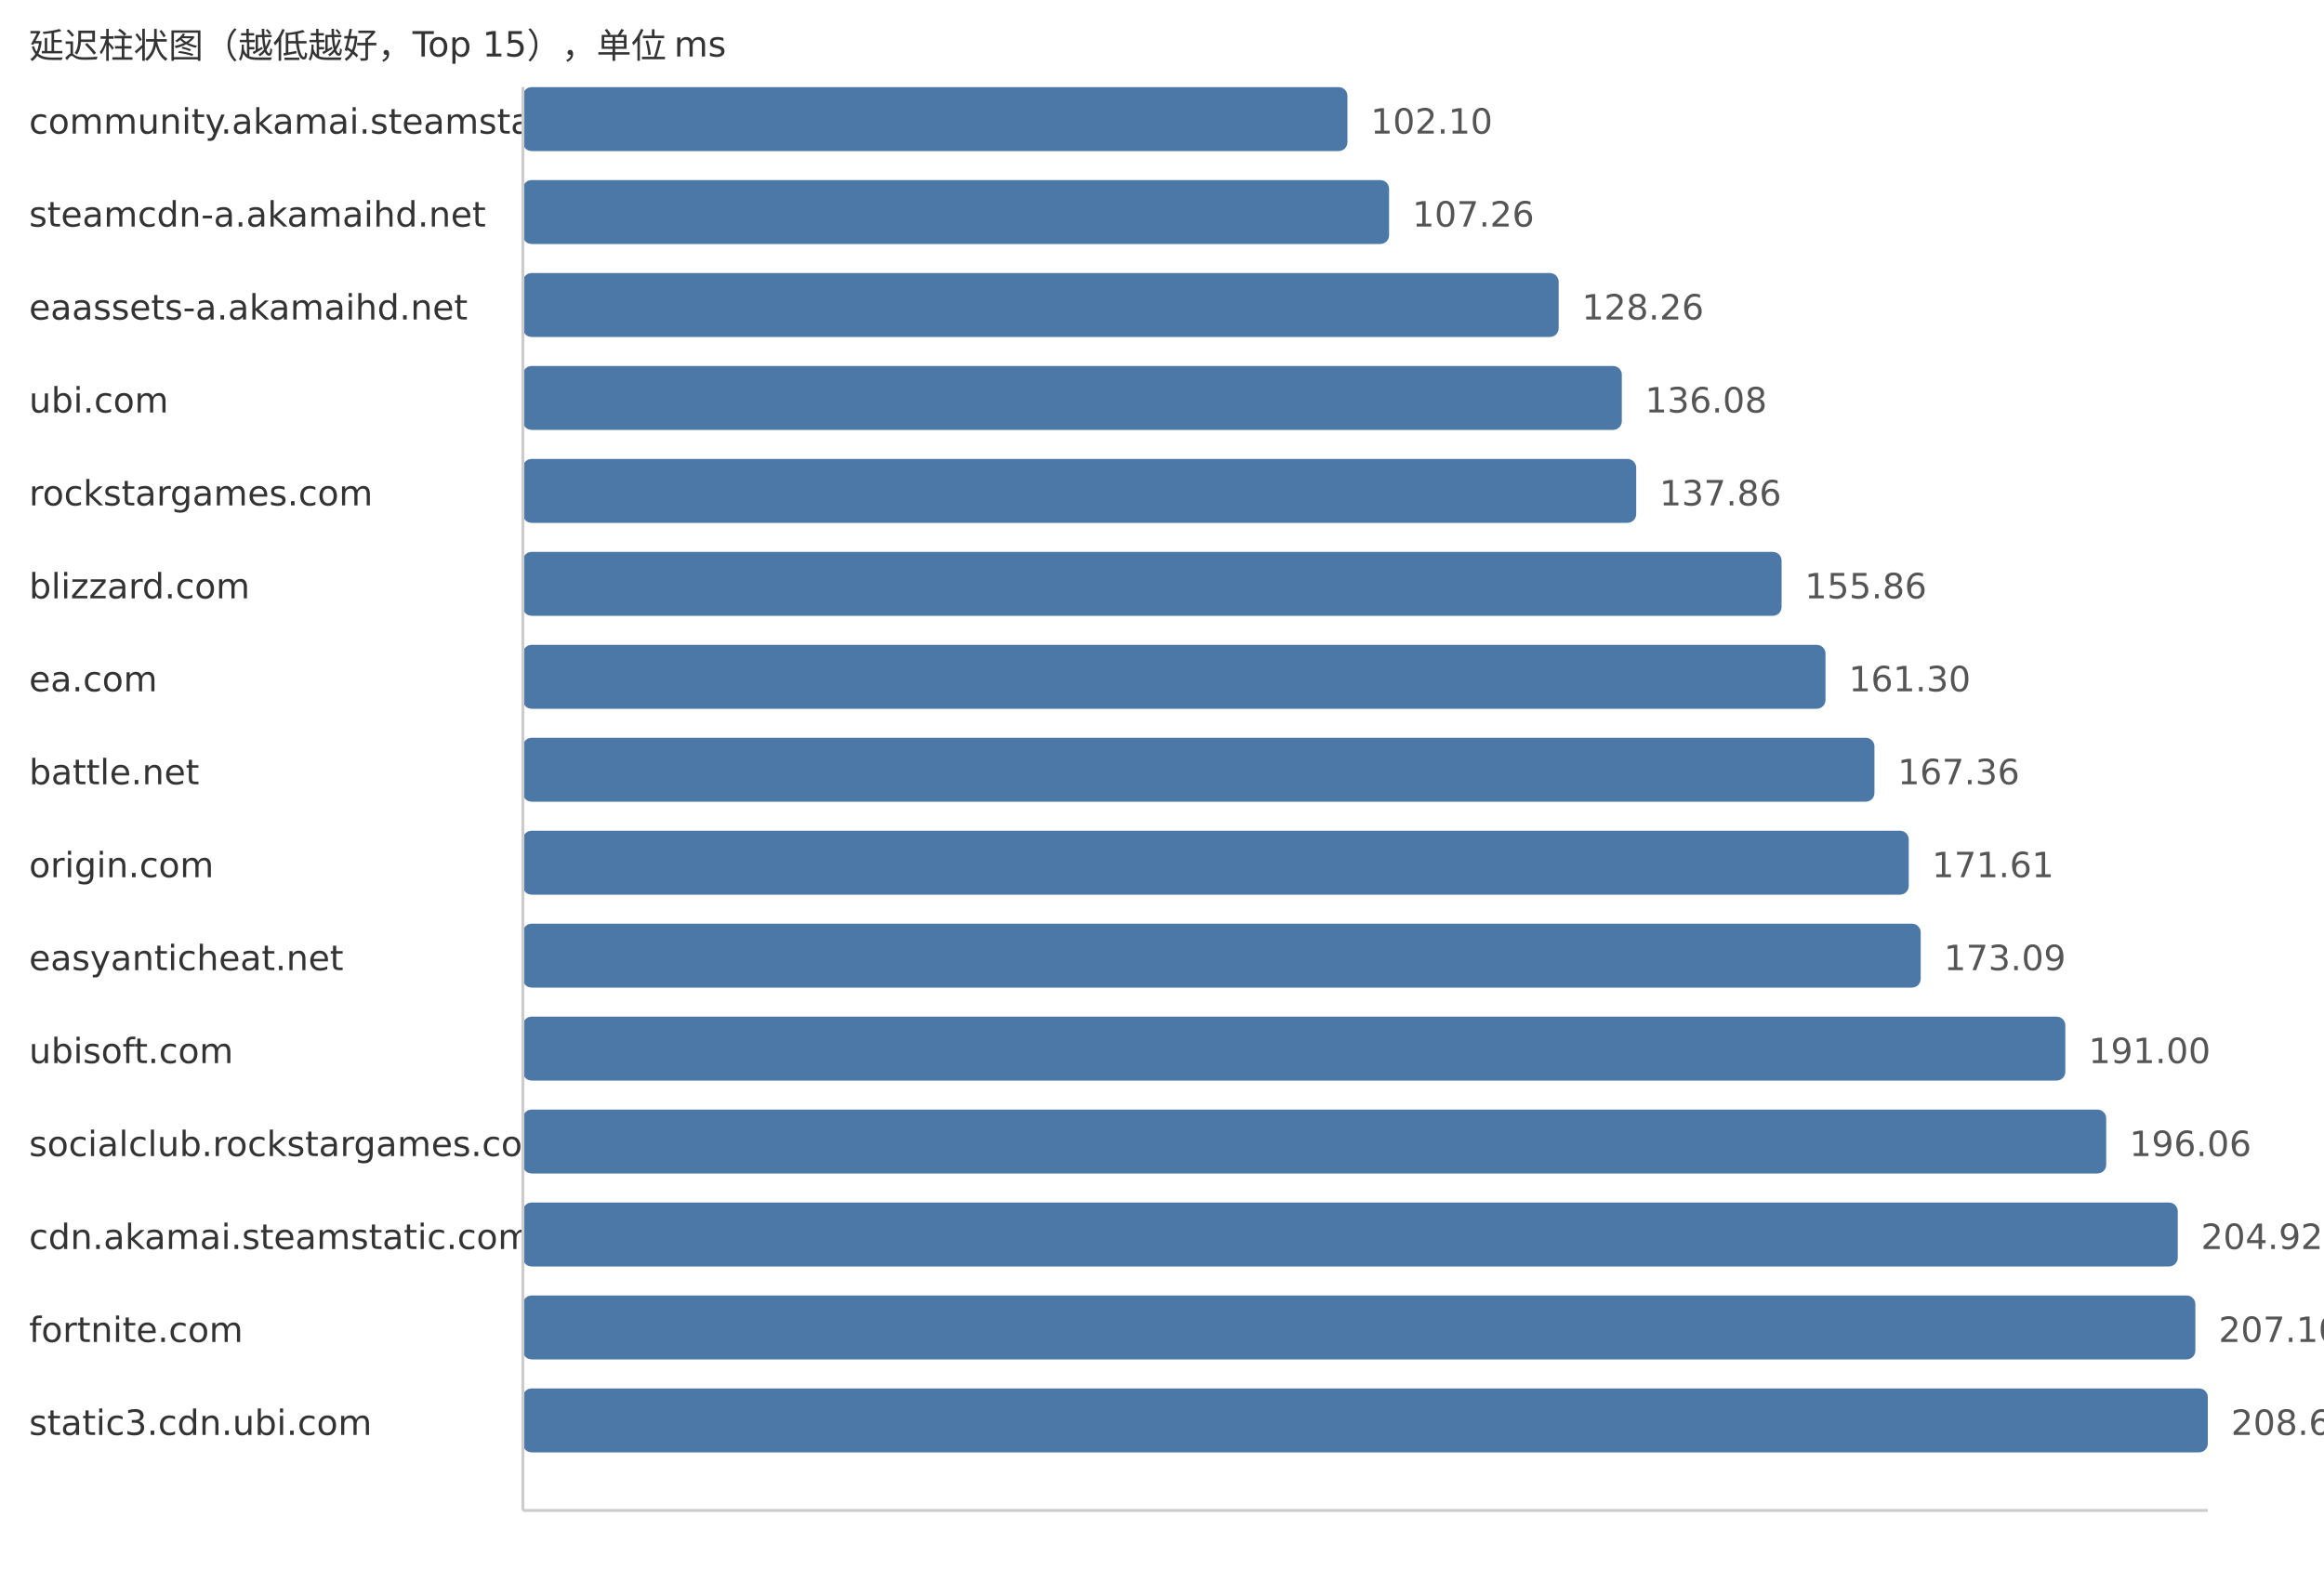
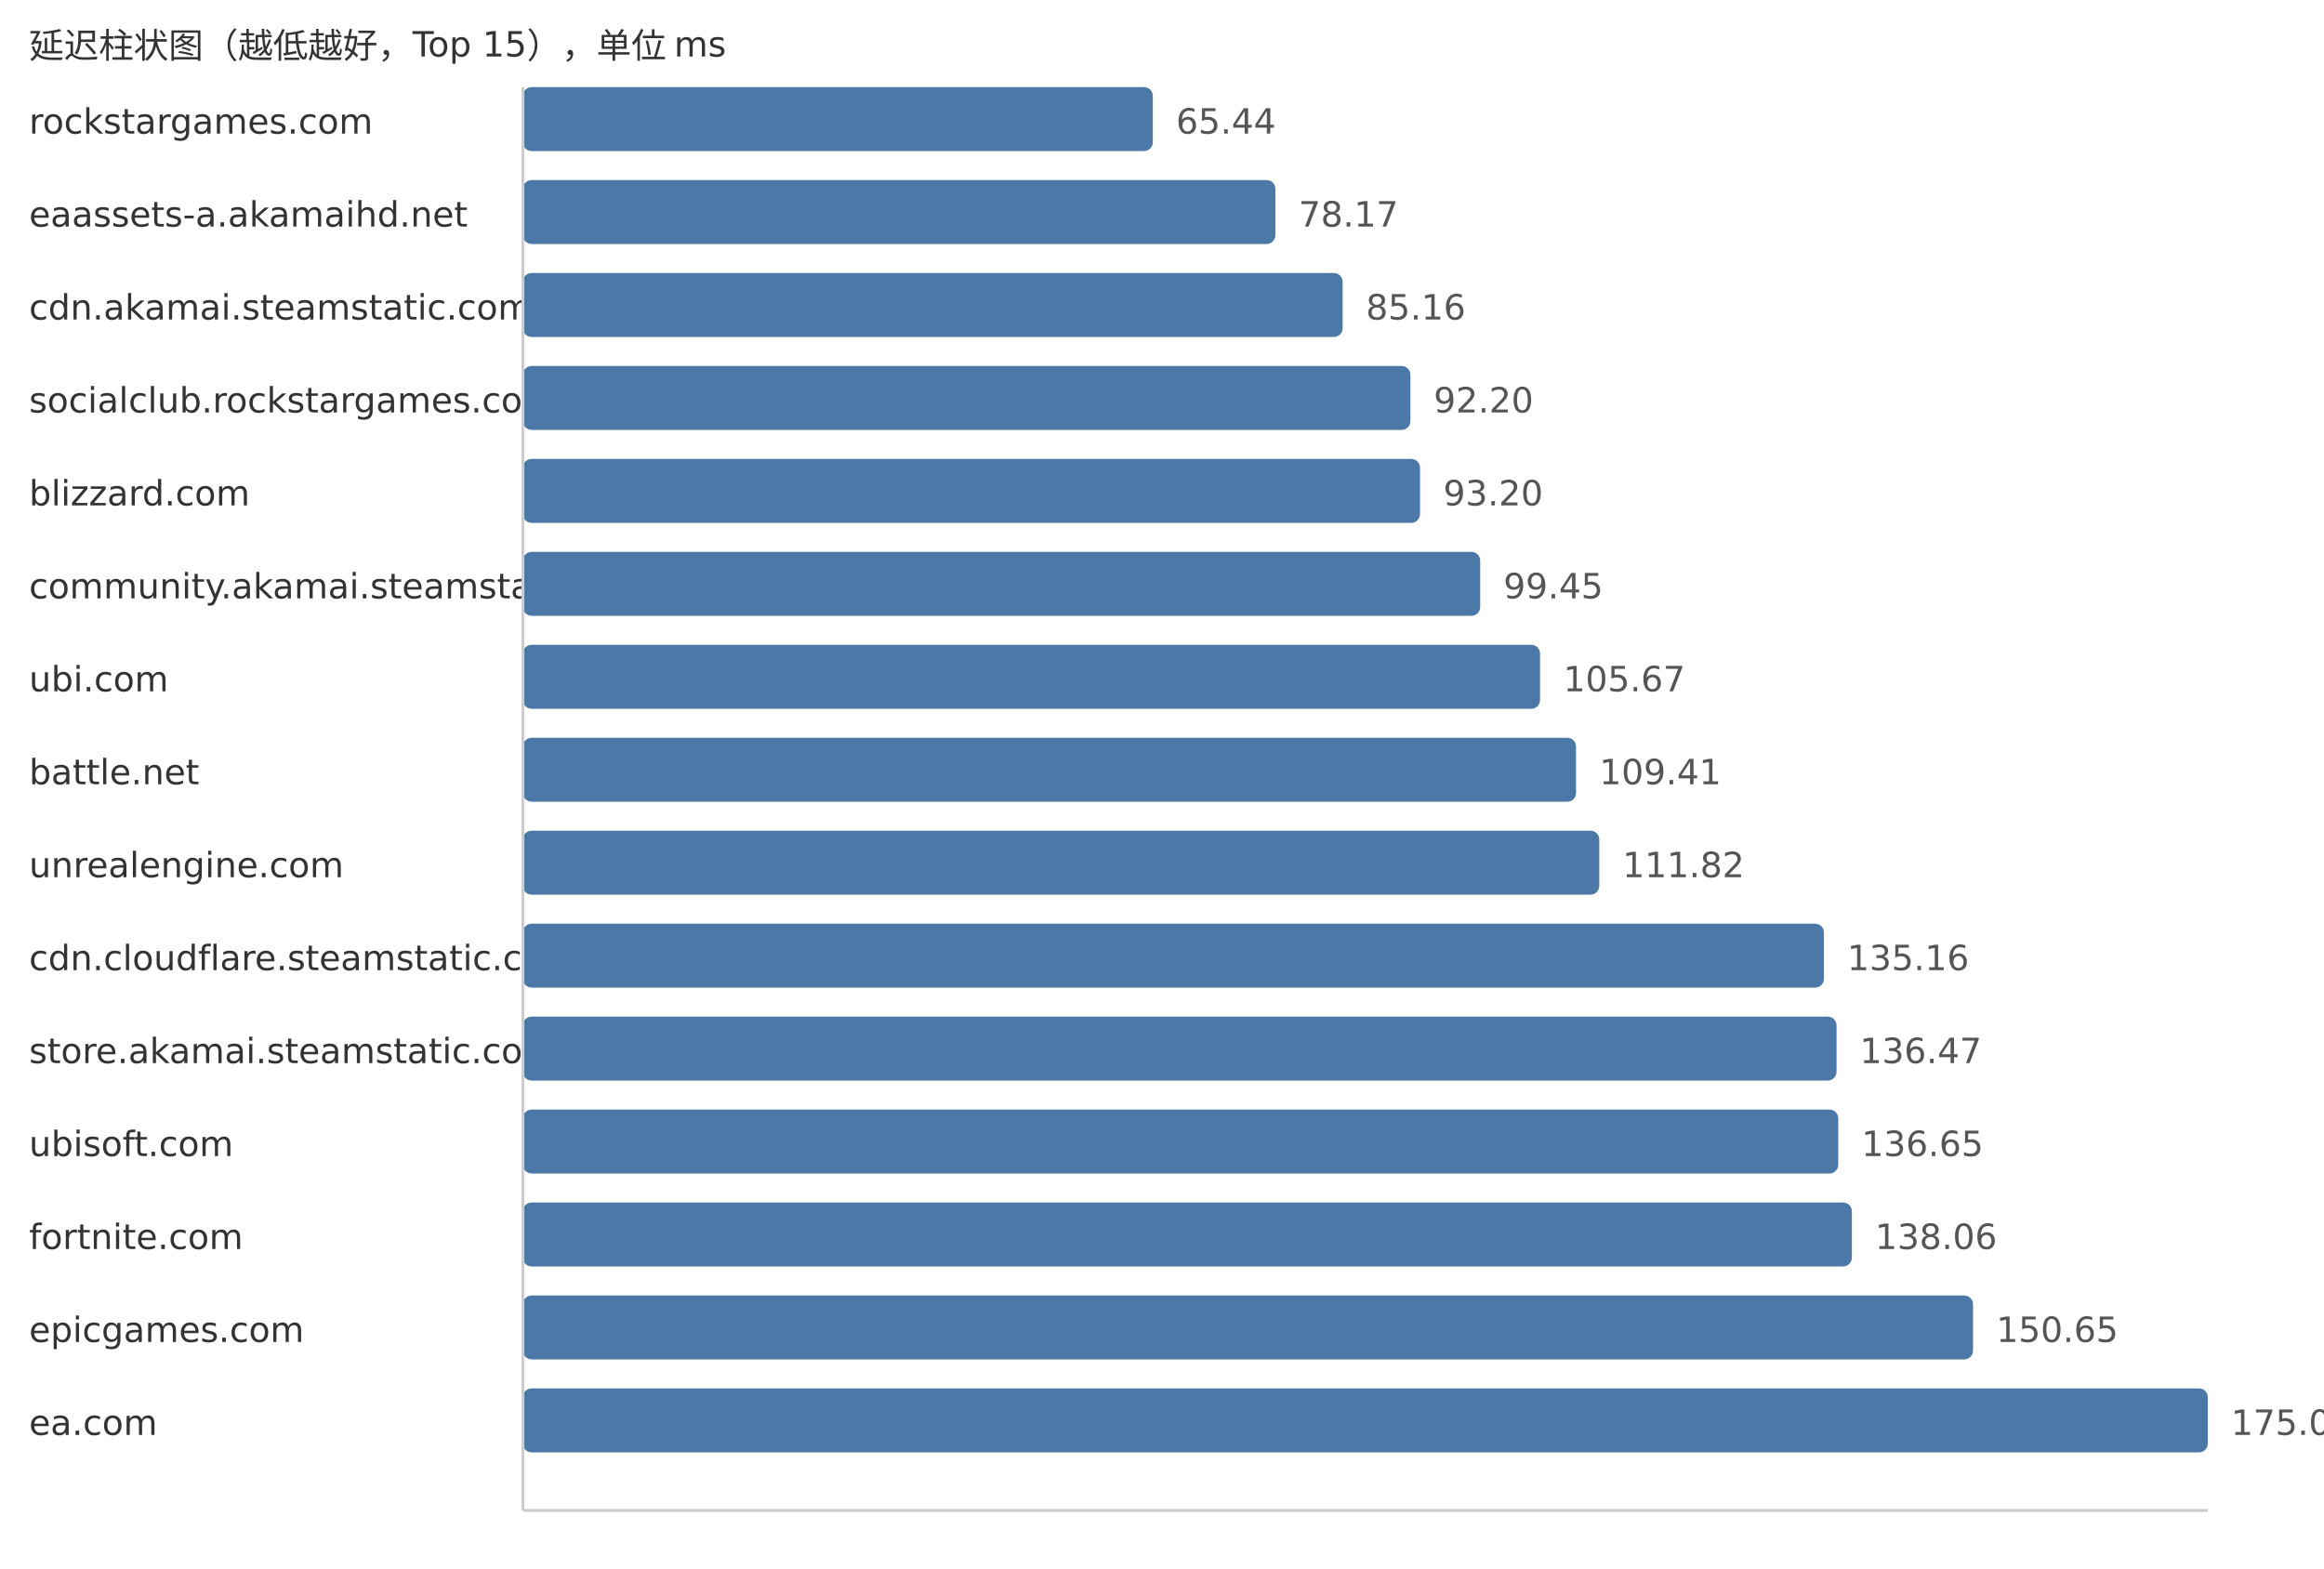
<svg xmlns="http://www.w3.org/2000/svg" width="800" height="540">
  <style> .label{font-family:DejaVu Sans,Verdana,Geneva,sans-serif;font-size:12px;fill:#333} .value{font-family:DejaVu Sans,Verdana,Geneva,sans-serif;font-size:12px;fill:#555} </style>
  <text x="10" y="20" class="label">延迟柱状图（越低越好，Top 15），单位 ms</text>
-   <text x="10" y="46" class="label">community.akamai.steamstatic.com</text>
-   <rect x="180" y="30" width="283.83" height="22" fill="#4c78a8" rx="3" />
-   <text x="471.83" y="46" class="value">102.10</text>
-   <text x="10" y="78" class="label">steamcdn-a.akamaihd.net</text>
-   <rect x="180" y="62" width="298.17" height="22" fill="#4c78a8" rx="3" />
-   <text x="486.17" y="78" class="value">107.26</text>
-   <text x="10" y="110" class="label">eaassets-a.akamaihd.net</text>
-   <rect x="180" y="94" width="356.55" height="22" fill="#4c78a8" rx="3" />
-   <text x="544.55" y="110" class="value">128.26</text>
-   <text x="10" y="142" class="label">ubi.com</text>
-   <rect x="180" y="126" width="378.29" height="22" fill="#4c78a8" rx="3" />
-   <text x="566.29" y="142" class="value">136.08</text>
-   <text x="10" y="174" class="label">rockstargames.com</text>
-   <rect x="180" y="158" width="383.24" height="22" fill="#4c78a8" rx="3" />
-   <text x="571.24" y="174" class="value">137.86</text>
-   <text x="10" y="206" class="label">blizzard.com</text>
-   <rect x="180" y="190" width="433.28" height="22" fill="#4c78a8" rx="3" />
-   <text x="621.28" y="206" class="value">155.86</text>
-   <text x="10" y="238" class="label">ea.com</text>
-   <rect x="180" y="222" width="448.4" height="22" fill="#4c78a8" rx="3" />
-   <text x="636.4" y="238" class="value">161.30</text>
+   <text x="10" y="46" class="label">rockstargames.com</text>
+   <rect x="180" y="30" width="216.84" height="22" fill="#4c78a8" rx="3" />
+   <text x="404.84" y="46" class="value">65.44</text>
+   <text x="10" y="78" class="label">eaassets-a.akamaihd.net</text>
+   <rect x="180" y="62" width="259.02" height="22" fill="#4c78a8" rx="3" />
+   <text x="447.02" y="78" class="value">78.17</text>
+   <text x="10" y="110" class="label">cdn.akamai.steamstatic.com</text>
+   <rect x="180" y="94" width="282.18" height="22" fill="#4c78a8" rx="3" />
+   <text x="470.18" y="110" class="value">85.16</text>
+   <text x="10" y="142" class="label">socialclub.rockstargames.com</text>
+   <rect x="180" y="126" width="305.51" height="22" fill="#4c78a8" rx="3" />
+   <text x="493.51" y="142" class="value">92.20</text>
+   <text x="10" y="174" class="label">blizzard.com</text>
+   <rect x="180" y="158" width="308.82" height="22" fill="#4c78a8" rx="3" />
+   <text x="496.82" y="174" class="value">93.20</text>
+   <text x="10" y="206" class="label">community.akamai.steamstatic.com</text>
+   <rect x="180" y="190" width="329.53" height="22" fill="#4c78a8" rx="3" />
+   <text x="517.53" y="206" class="value">99.45</text>
+   <text x="10" y="238" class="label">ubi.com</text>
+   <rect x="180" y="222" width="350.14" height="22" fill="#4c78a8" rx="3" />
+   <text x="538.14" y="238" class="value">105.67</text>
  <text x="10" y="270" class="label">battle.net</text>
-   <rect x="180" y="254" width="465.25" height="22" fill="#4c78a8" rx="3" />
-   <text x="653.25" y="270" class="value">167.36</text>
-   <text x="10" y="302" class="label">origin.com</text>
-   <rect x="180" y="286" width="477.06" height="22" fill="#4c78a8" rx="3" />
-   <text x="665.06" y="302" class="value">171.61</text>
-   <text x="10" y="334" class="label">easyanticheat.net</text>
-   <rect x="180" y="318" width="481.17" height="22" fill="#4c78a8" rx="3" />
-   <text x="669.17" y="334" class="value">173.09</text>
-   <text x="10" y="366" class="label">ubisoft.com</text>
-   <rect x="180" y="350" width="530.96" height="22" fill="#4c78a8" rx="3" />
-   <text x="718.96" y="366" class="value">191.00</text>
-   <text x="10" y="398" class="label">socialclub.rockstargames.com</text>
-   <rect x="180" y="382" width="545.03" height="22" fill="#4c78a8" rx="3" />
-   <text x="733.03" y="398" class="value">196.06</text>
-   <text x="10" y="430" class="label">cdn.akamai.steamstatic.com</text>
-   <rect x="180" y="414" width="569.66" height="22" fill="#4c78a8" rx="3" />
-   <text x="757.66" y="430" class="value">204.92</text>
-   <text x="10" y="462" class="label">fortnite.com</text>
-   <rect x="180" y="446" width="575.72" height="22" fill="#4c78a8" rx="3" />
-   <text x="763.72" y="462" class="value">207.10</text>
-   <text x="10" y="494" class="label">static3.cdn.ubi.com</text>
+   <rect x="180" y="254" width="362.53" height="22" fill="#4c78a8" rx="3" />
+   <text x="550.53" y="270" class="value">109.41</text>
+   <text x="10" y="302" class="label">unrealengine.com</text>
+   <rect x="180" y="286" width="370.52" height="22" fill="#4c78a8" rx="3" />
+   <text x="558.52" y="302" class="value">111.82</text>
+   <text x="10" y="334" class="label">cdn.cloudflare.steamstatic.com</text>
+   <rect x="180" y="318" width="447.86" height="22" fill="#4c78a8" rx="3" />
+   <text x="635.86" y="334" class="value">135.16</text>
+   <text x="10" y="366" class="label">store.akamai.steamstatic.com</text>
+   <rect x="180" y="350" width="452.2" height="22" fill="#4c78a8" rx="3" />
+   <text x="640.2" y="366" class="value">136.47</text>
+   <text x="10" y="398" class="label">ubisoft.com</text>
+   <rect x="180" y="382" width="452.79" height="22" fill="#4c78a8" rx="3" />
+   <text x="640.79" y="398" class="value">136.65</text>
+   <text x="10" y="430" class="label">fortnite.com</text>
+   <rect x="180" y="414" width="457.47" height="22" fill="#4c78a8" rx="3" />
+   <text x="645.47" y="430" class="value">138.06</text>
+   <text x="10" y="462" class="label">epicgames.com</text>
+   <rect x="180" y="446" width="499.18" height="22" fill="#4c78a8" rx="3" />
+   <text x="687.18" y="462" class="value">150.65</text>
+   <text x="10" y="494" class="label">ea.com</text>
  <rect x="180" y="478" width="580.0" height="22" fill="#4c78a8" rx="3" />
-   <text x="768.0" y="494" class="value">208.64</text>
+   <text x="768.0" y="494" class="value">175.04</text>
  <line x1="180" y1="30" x2="180" y2="520" stroke="#ccc" />
  <line x1="180" y1="520" x2="760" y2="520" stroke="#ccc" />
</svg>
